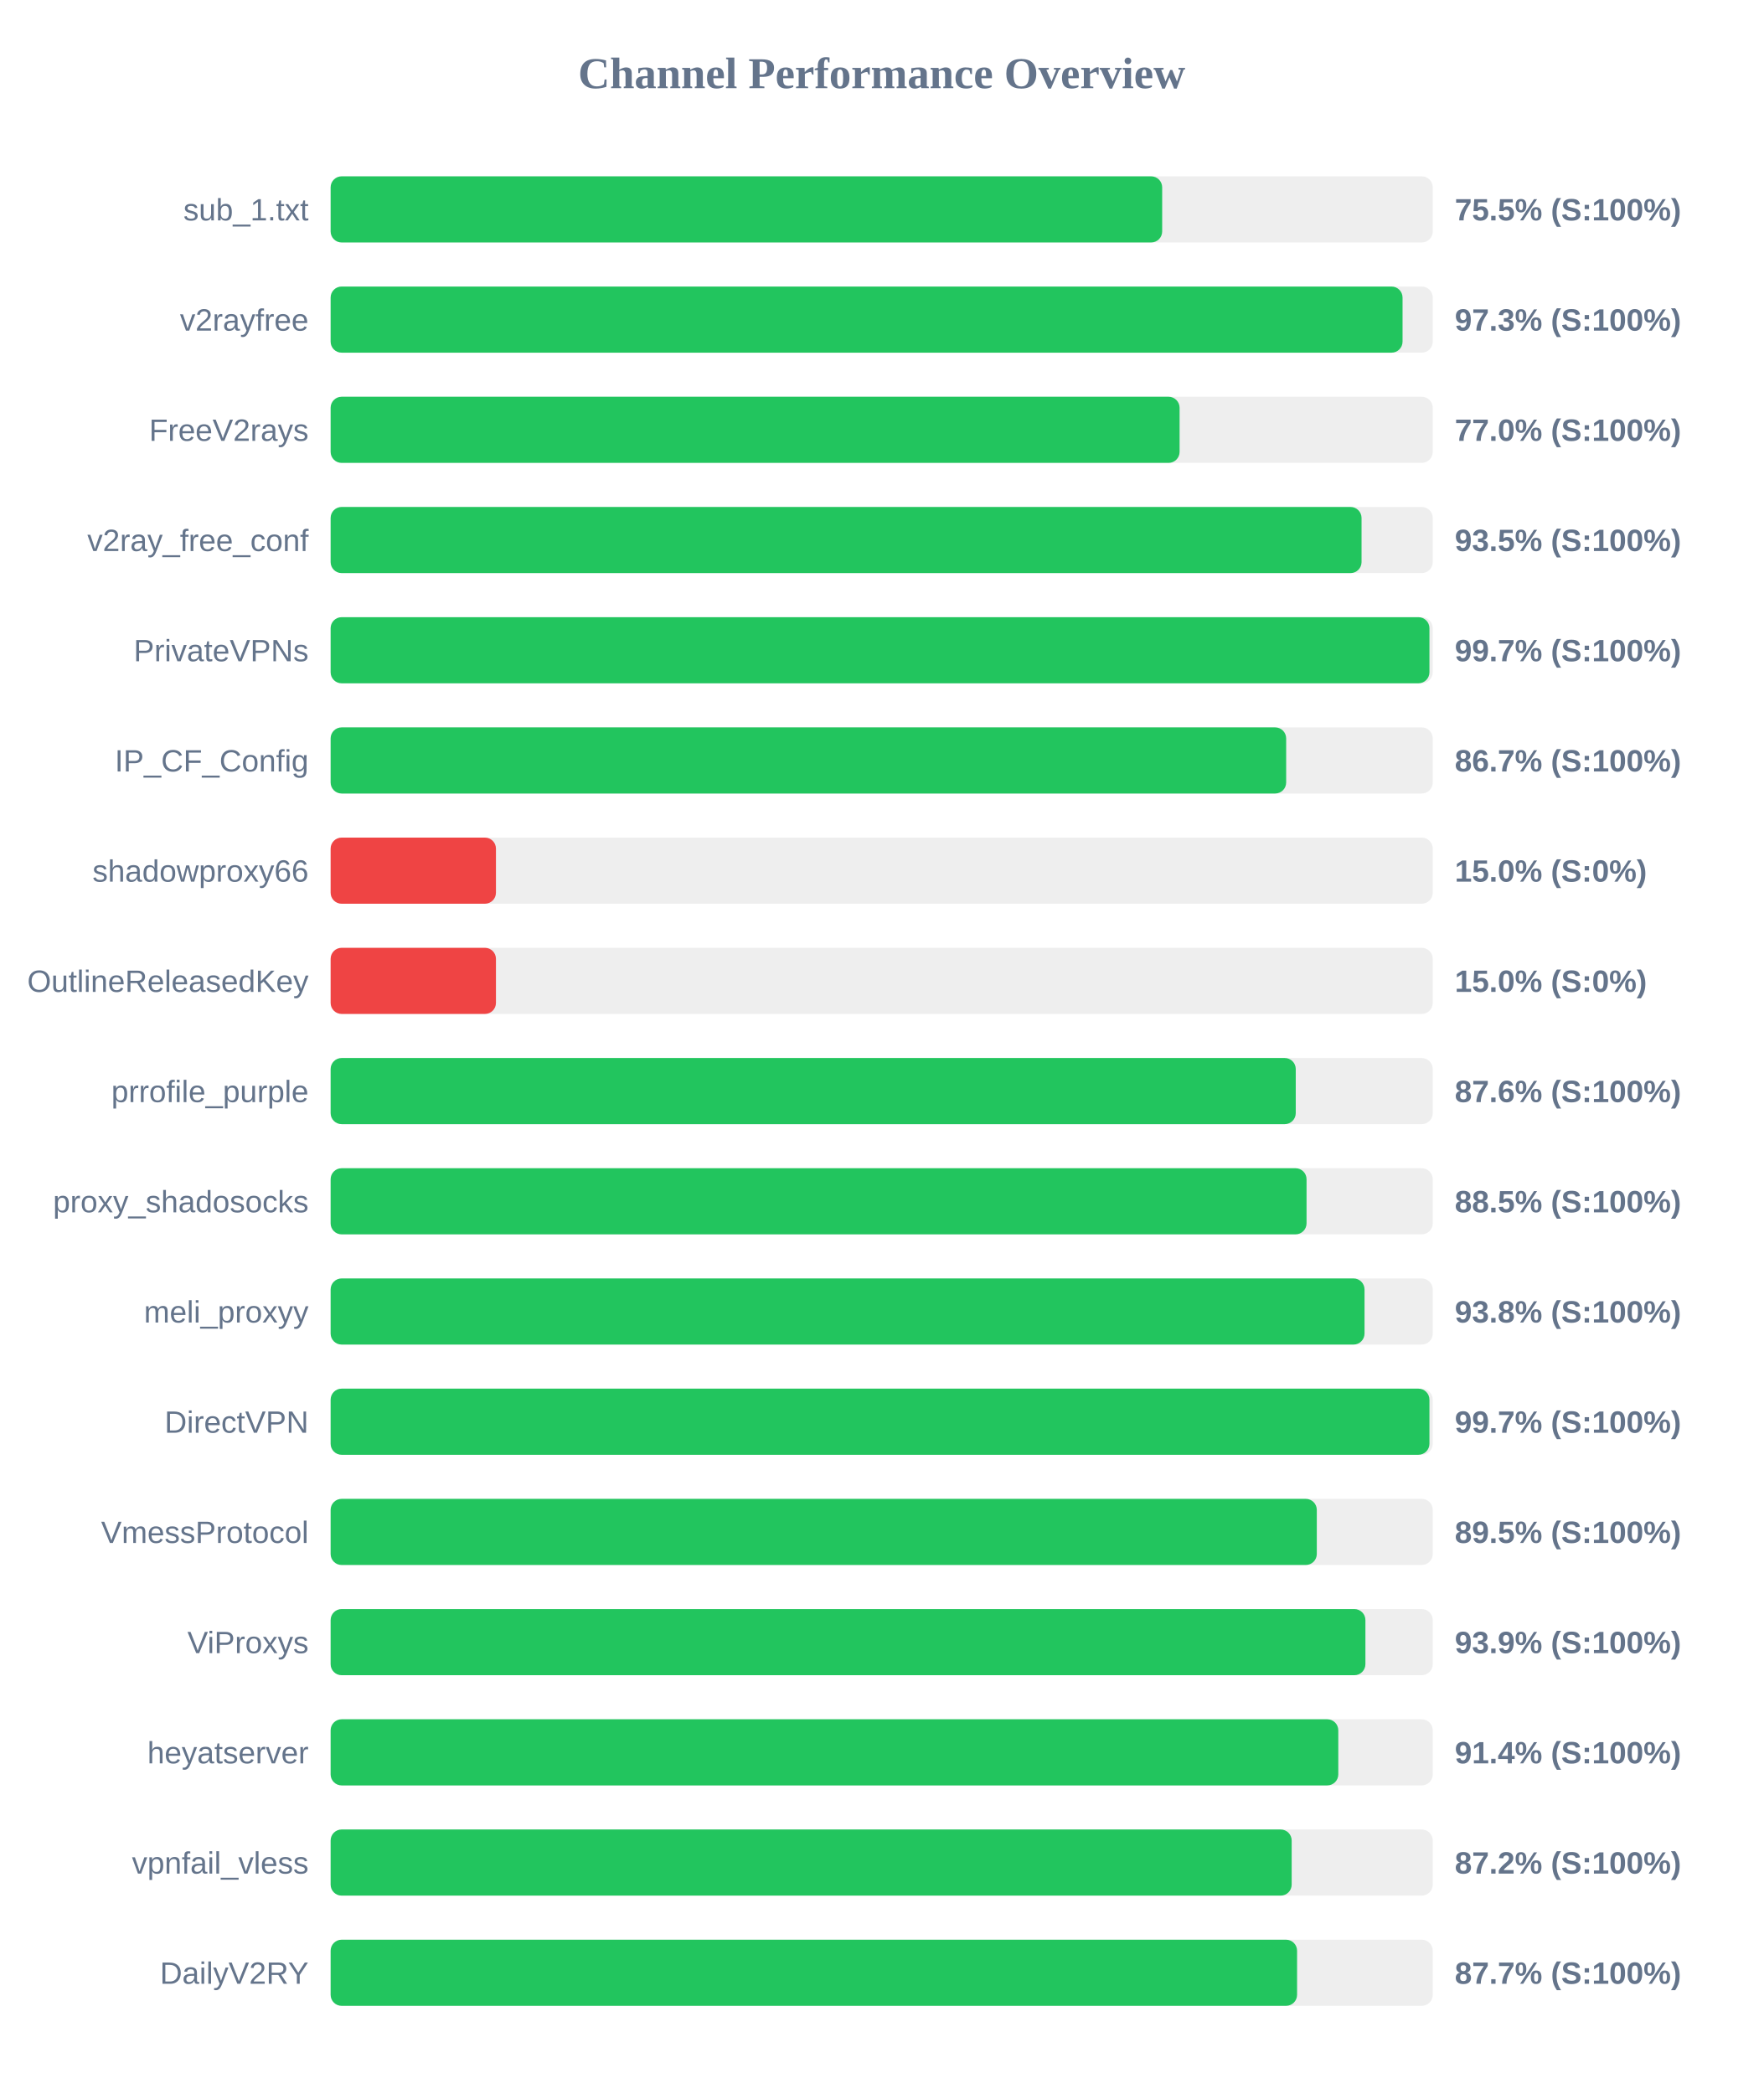
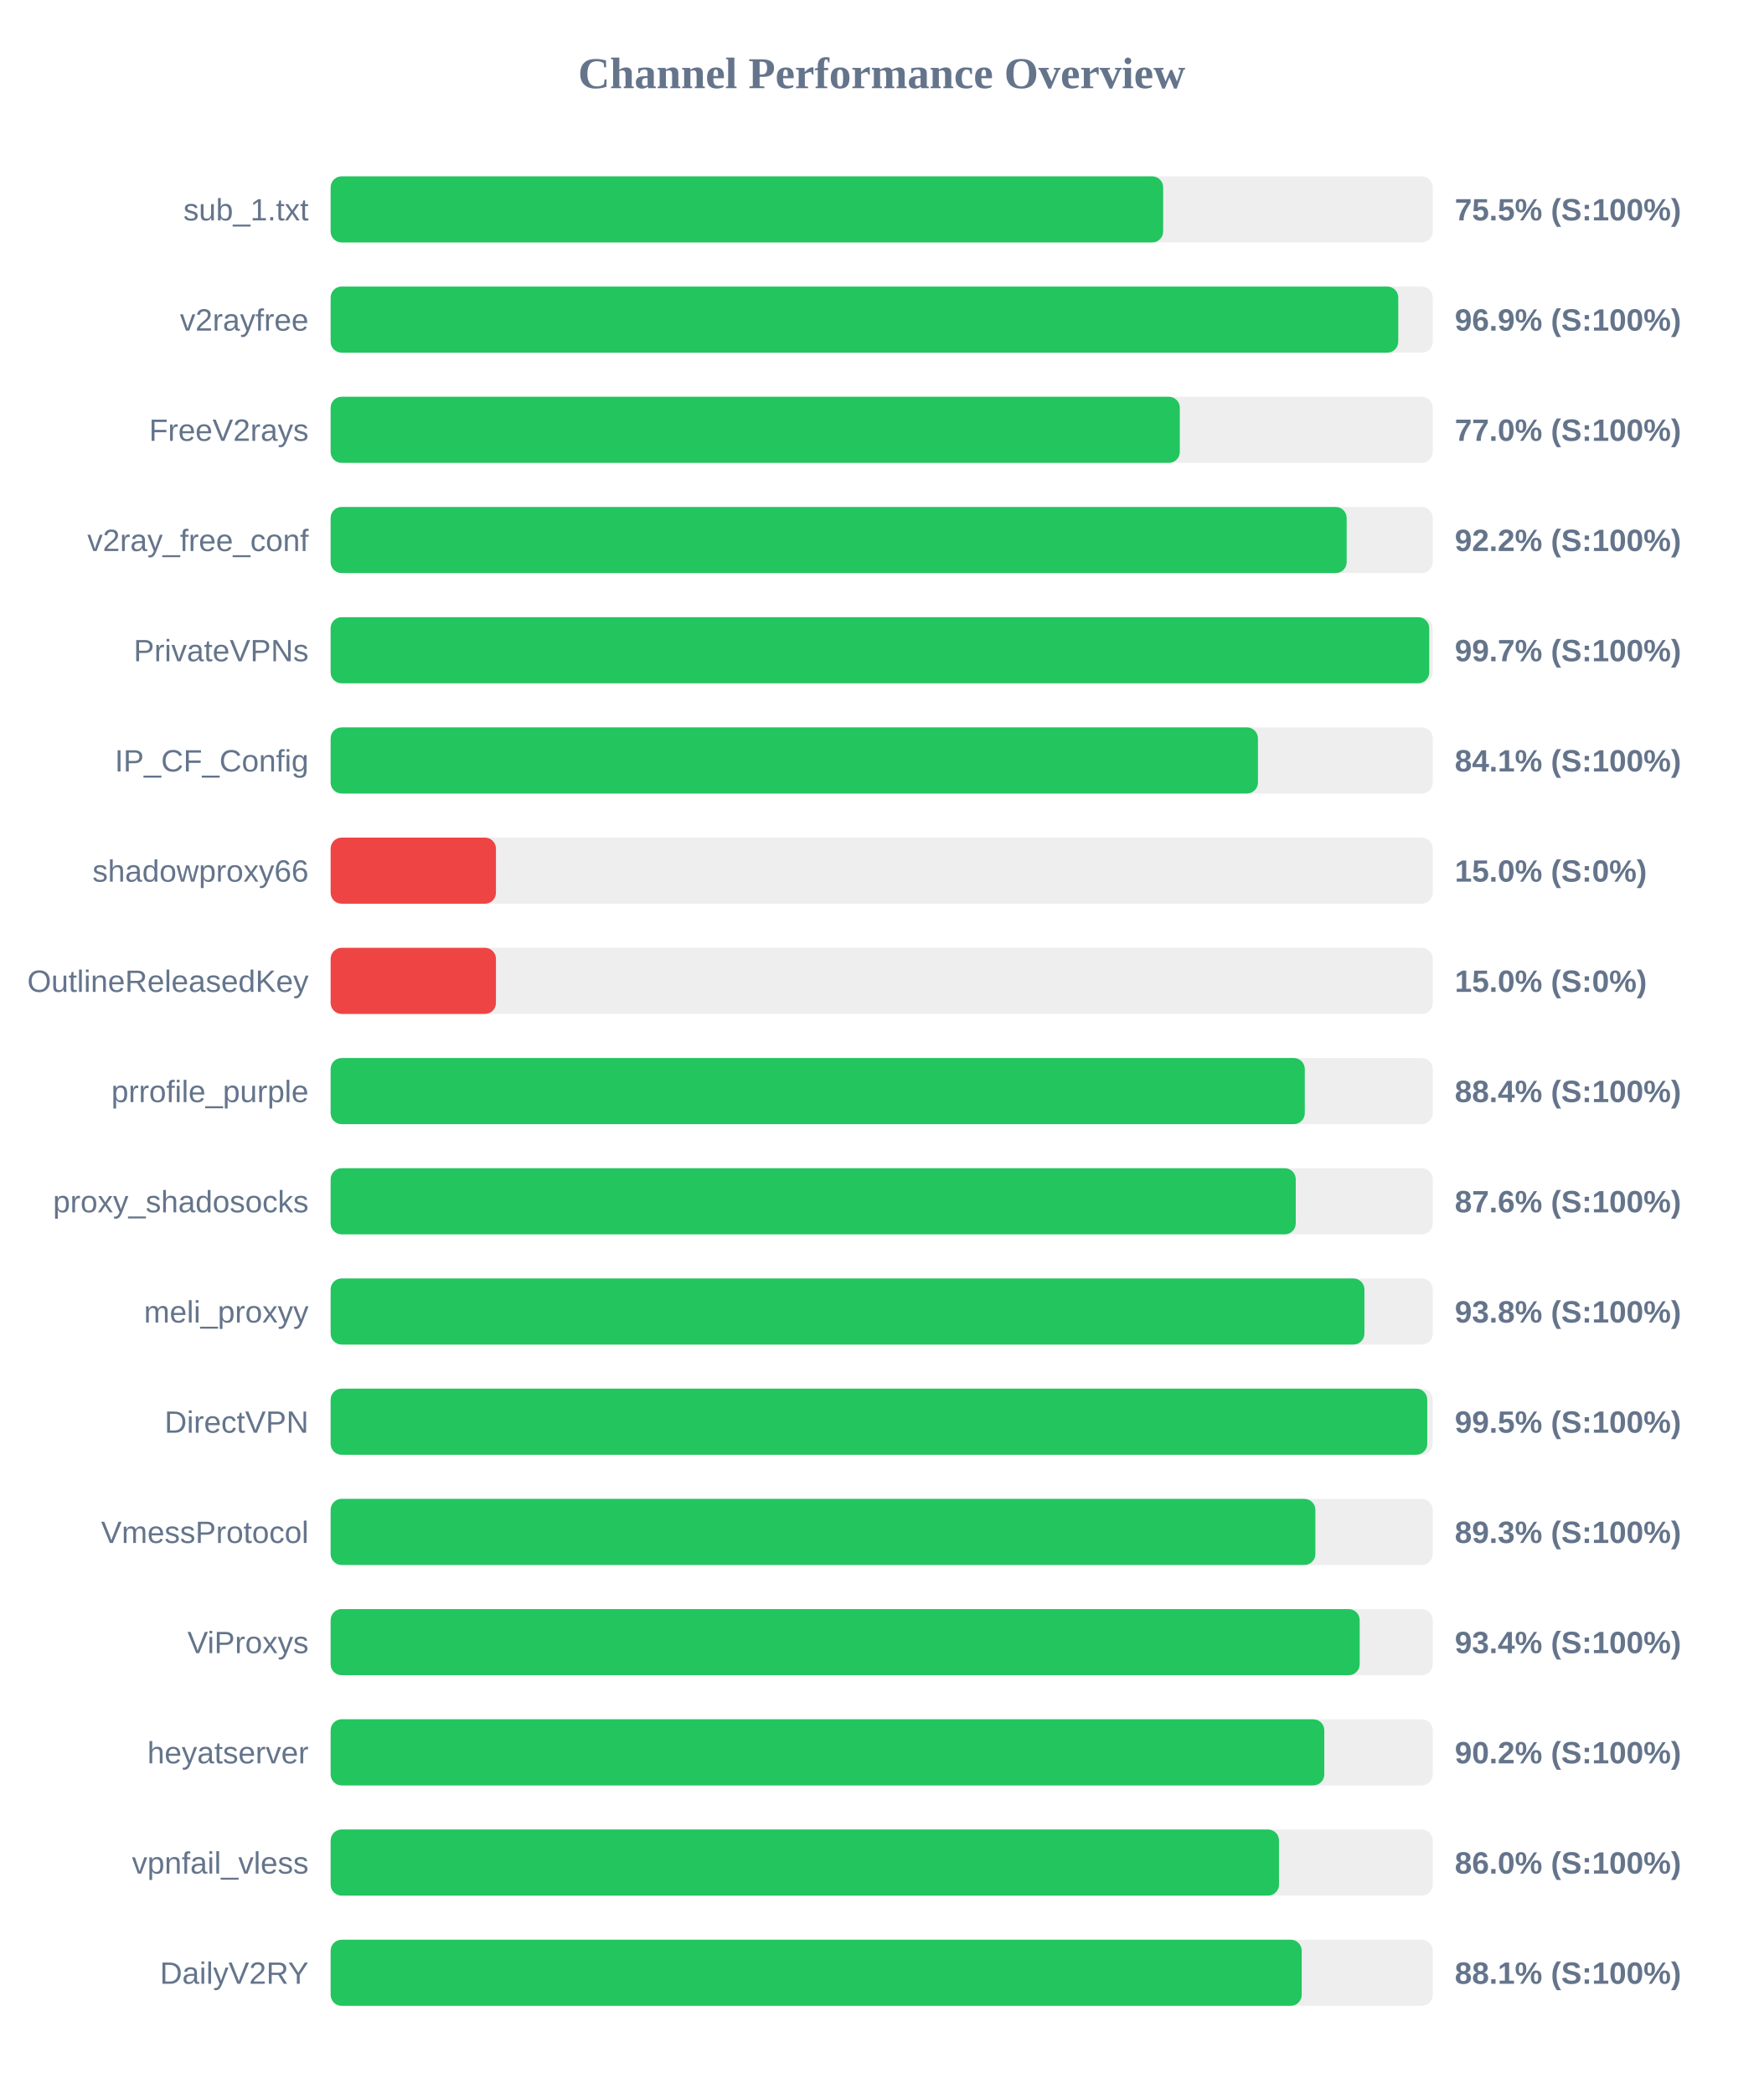
<svg xmlns="http://www.w3.org/2000/svg" width="800" height="950" version="1.1">
  <style>
        .row { font: 14px Arial; fill: #64748b; }
        .score { font: bold 14px Arial; fill: #64748b; }
    </style>
  <text x="400" y="40" text-anchor="middle" font-size="20px" font-weight="bold" fill="#64748b">Channel Performance Overview</text>
  <rect x="150" y="80" width="500" height="30" fill="#eee" rx="5" />
-   <rect x="150" y="80" width="377.25" height="30" fill="#22c55e" rx="5" />
+   <rect x="150" y="80" width="377.7" height="30" fill="#22c55e" rx="5" />
  <text x="140" y="100" text-anchor="end" class="row">sub_1.txt</text>
  <text x="660" y="100" text-anchor="start" class="score">75.5% (S:100%)</text>
  <rect x="150" y="130" width="500" height="30" fill="#eee" rx="5" />
-   <rect x="150" y="130" width="486.3" height="30" fill="#22c55e" rx="5" />
+   <rect x="150" y="130" width="484.35" height="30" fill="#22c55e" rx="5" />
  <text x="140" y="150" text-anchor="end" class="row">v2rayfree</text>
-   <text x="660" y="150" text-anchor="start" class="score">97.3% (S:100%)</text>
+   <text x="660" y="150" text-anchor="start" class="score">96.9% (S:100%)</text>
  <rect x="150" y="180" width="500" height="30" fill="#eee" rx="5" />
-   <rect x="150" y="180" width="385.15" height="30" fill="#22c55e" rx="5" />
+   <rect x="150" y="180" width="385.25" height="30" fill="#22c55e" rx="5" />
  <text x="140" y="200" text-anchor="end" class="row">FreeV2rays</text>
  <text x="660" y="200" text-anchor="start" class="score">77.0% (S:100%)</text>
  <rect x="150" y="230" width="500" height="30" fill="#eee" rx="5" />
-   <rect x="150" y="230" width="467.7" height="30" fill="#22c55e" rx="5" />
+   <rect x="150" y="230" width="460.95" height="30" fill="#22c55e" rx="5" />
  <text x="140" y="250" text-anchor="end" class="row">v2ray_free_conf</text>
-   <text x="660" y="250" text-anchor="start" class="score">93.5% (S:100%)</text>
+   <text x="660" y="250" text-anchor="start" class="score">92.2% (S:100%)</text>
  <rect x="150" y="280" width="500" height="30" fill="#eee" rx="5" />
-   <rect x="150" y="280" width="498.5" height="30" fill="#22c55e" rx="5" />
+   <rect x="150" y="280" width="498.4" height="30" fill="#22c55e" rx="5" />
  <text x="140" y="300" text-anchor="end" class="row">PrivateVPNs</text>
  <text x="660" y="300" text-anchor="start" class="score">99.7% (S:100%)</text>
  <rect x="150" y="330" width="500" height="30" fill="#eee" rx="5" />
-   <rect x="150" y="330" width="433.5" height="30" fill="#22c55e" rx="5" />
+   <rect x="150" y="330" width="420.7" height="30" fill="#22c55e" rx="5" />
  <text x="140" y="350" text-anchor="end" class="row">IP_CF_Config</text>
-   <text x="660" y="350" text-anchor="start" class="score">86.7% (S:100%)</text>
+   <text x="660" y="350" text-anchor="start" class="score">84.1% (S:100%)</text>
  <rect x="150" y="380" width="500" height="30" fill="#eee" rx="5" />
  <rect x="150" y="380" width="75.0" height="30" fill="#ef4444" rx="5" />
  <text x="140" y="400" text-anchor="end" class="row">shadowproxy66</text>
  <text x="660" y="400" text-anchor="start" class="score">15.0% (S:0%)</text>
  <rect x="150" y="430" width="500" height="30" fill="#eee" rx="5" />
  <rect x="150" y="430" width="75.0" height="30" fill="#ef4444" rx="5" />
  <text x="140" y="450" text-anchor="end" class="row">OutlineReleasedKey</text>
  <text x="660" y="450" text-anchor="start" class="score">15.0% (S:0%)</text>
  <rect x="150" y="480" width="500" height="30" fill="#eee" rx="5" />
-   <rect x="150" y="480" width="437.85" height="30" fill="#22c55e" rx="5" />
+   <rect x="150" y="480" width="441.95" height="30" fill="#22c55e" rx="5" />
  <text x="140" y="500" text-anchor="end" class="row">prrofile_purple</text>
-   <text x="660" y="500" text-anchor="start" class="score">87.6% (S:100%)</text>
+   <text x="660" y="500" text-anchor="start" class="score">88.4% (S:100%)</text>
  <rect x="150" y="530" width="500" height="30" fill="#eee" rx="5" />
-   <rect x="150" y="530" width="442.75" height="30" fill="#22c55e" rx="5" />
+   <rect x="150" y="530" width="437.85" height="30" fill="#22c55e" rx="5" />
  <text x="140" y="550" text-anchor="end" class="row">proxy_shadosocks</text>
-   <text x="660" y="550" text-anchor="start" class="score">88.5% (S:100%)</text>
+   <text x="660" y="550" text-anchor="start" class="score">87.6% (S:100%)</text>
  <rect x="150" y="580" width="500" height="30" fill="#eee" rx="5" />
-   <rect x="150" y="580" width="469.05" height="30" fill="#22c55e" rx="5" />
+   <rect x="150" y="580" width="469.0" height="30" fill="#22c55e" rx="5" />
  <text x="140" y="600" text-anchor="end" class="row">meli_proxyy</text>
  <text x="660" y="600" text-anchor="start" class="score">93.8% (S:100%)</text>
  <rect x="150" y="630" width="500" height="30" fill="#eee" rx="5" />
-   <rect x="150" y="630" width="498.5" height="30" fill="#22c55e" rx="5" />
+   <rect x="150" y="630" width="497.5" height="30" fill="#22c55e" rx="5" />
  <text x="140" y="650" text-anchor="end" class="row">DirectVPN</text>
-   <text x="660" y="650" text-anchor="start" class="score">99.7% (S:100%)</text>
+   <text x="660" y="650" text-anchor="start" class="score">99.5% (S:100%)</text>
  <rect x="150" y="680" width="500" height="30" fill="#eee" rx="5" />
-   <rect x="150" y="680" width="447.4" height="30" fill="#22c55e" rx="5" />
+   <rect x="150" y="680" width="446.75" height="30" fill="#22c55e" rx="5" />
  <text x="140" y="700" text-anchor="end" class="row">VmessProtocol</text>
-   <text x="660" y="700" text-anchor="start" class="score">89.5% (S:100%)</text>
+   <text x="660" y="700" text-anchor="start" class="score">89.3% (S:100%)</text>
  <rect x="150" y="730" width="500" height="30" fill="#eee" rx="5" />
-   <rect x="150" y="730" width="469.45" height="30" fill="#22c55e" rx="5" />
+   <rect x="150" y="730" width="466.85" height="30" fill="#22c55e" rx="5" />
  <text x="140" y="750" text-anchor="end" class="row">ViProxys</text>
-   <text x="660" y="750" text-anchor="start" class="score">93.9% (S:100%)</text>
+   <text x="660" y="750" text-anchor="start" class="score">93.4% (S:100%)</text>
  <rect x="150" y="780" width="500" height="30" fill="#eee" rx="5" />
-   <rect x="150" y="780" width="457.15" height="30" fill="#22c55e" rx="5" />
+   <rect x="150" y="780" width="450.8" height="30" fill="#22c55e" rx="5" />
  <text x="140" y="800" text-anchor="end" class="row">heyatserver</text>
-   <text x="660" y="800" text-anchor="start" class="score">91.4% (S:100%)</text>
+   <text x="660" y="800" text-anchor="start" class="score">90.2% (S:100%)</text>
  <rect x="150" y="830" width="500" height="30" fill="#eee" rx="5" />
-   <rect x="150" y="830" width="436.0" height="30" fill="#22c55e" rx="5" />
+   <rect x="150" y="830" width="430.25" height="30" fill="#22c55e" rx="5" />
  <text x="140" y="850" text-anchor="end" class="row">vpnfail_vless</text>
-   <text x="660" y="850" text-anchor="start" class="score">87.2% (S:100%)</text>
+   <text x="660" y="850" text-anchor="start" class="score">86.0% (S:100%)</text>
  <rect x="150" y="880" width="500" height="30" fill="#eee" rx="5" />
-   <rect x="150" y="880" width="438.45" height="30" fill="#22c55e" rx="5" />
+   <rect x="150" y="880" width="440.55" height="30" fill="#22c55e" rx="5" />
  <text x="140" y="900" text-anchor="end" class="row">DailyV2RY</text>
-   <text x="660" y="900" text-anchor="start" class="score">87.7% (S:100%)</text>
+   <text x="660" y="900" text-anchor="start" class="score">88.1% (S:100%)</text>
</svg>
